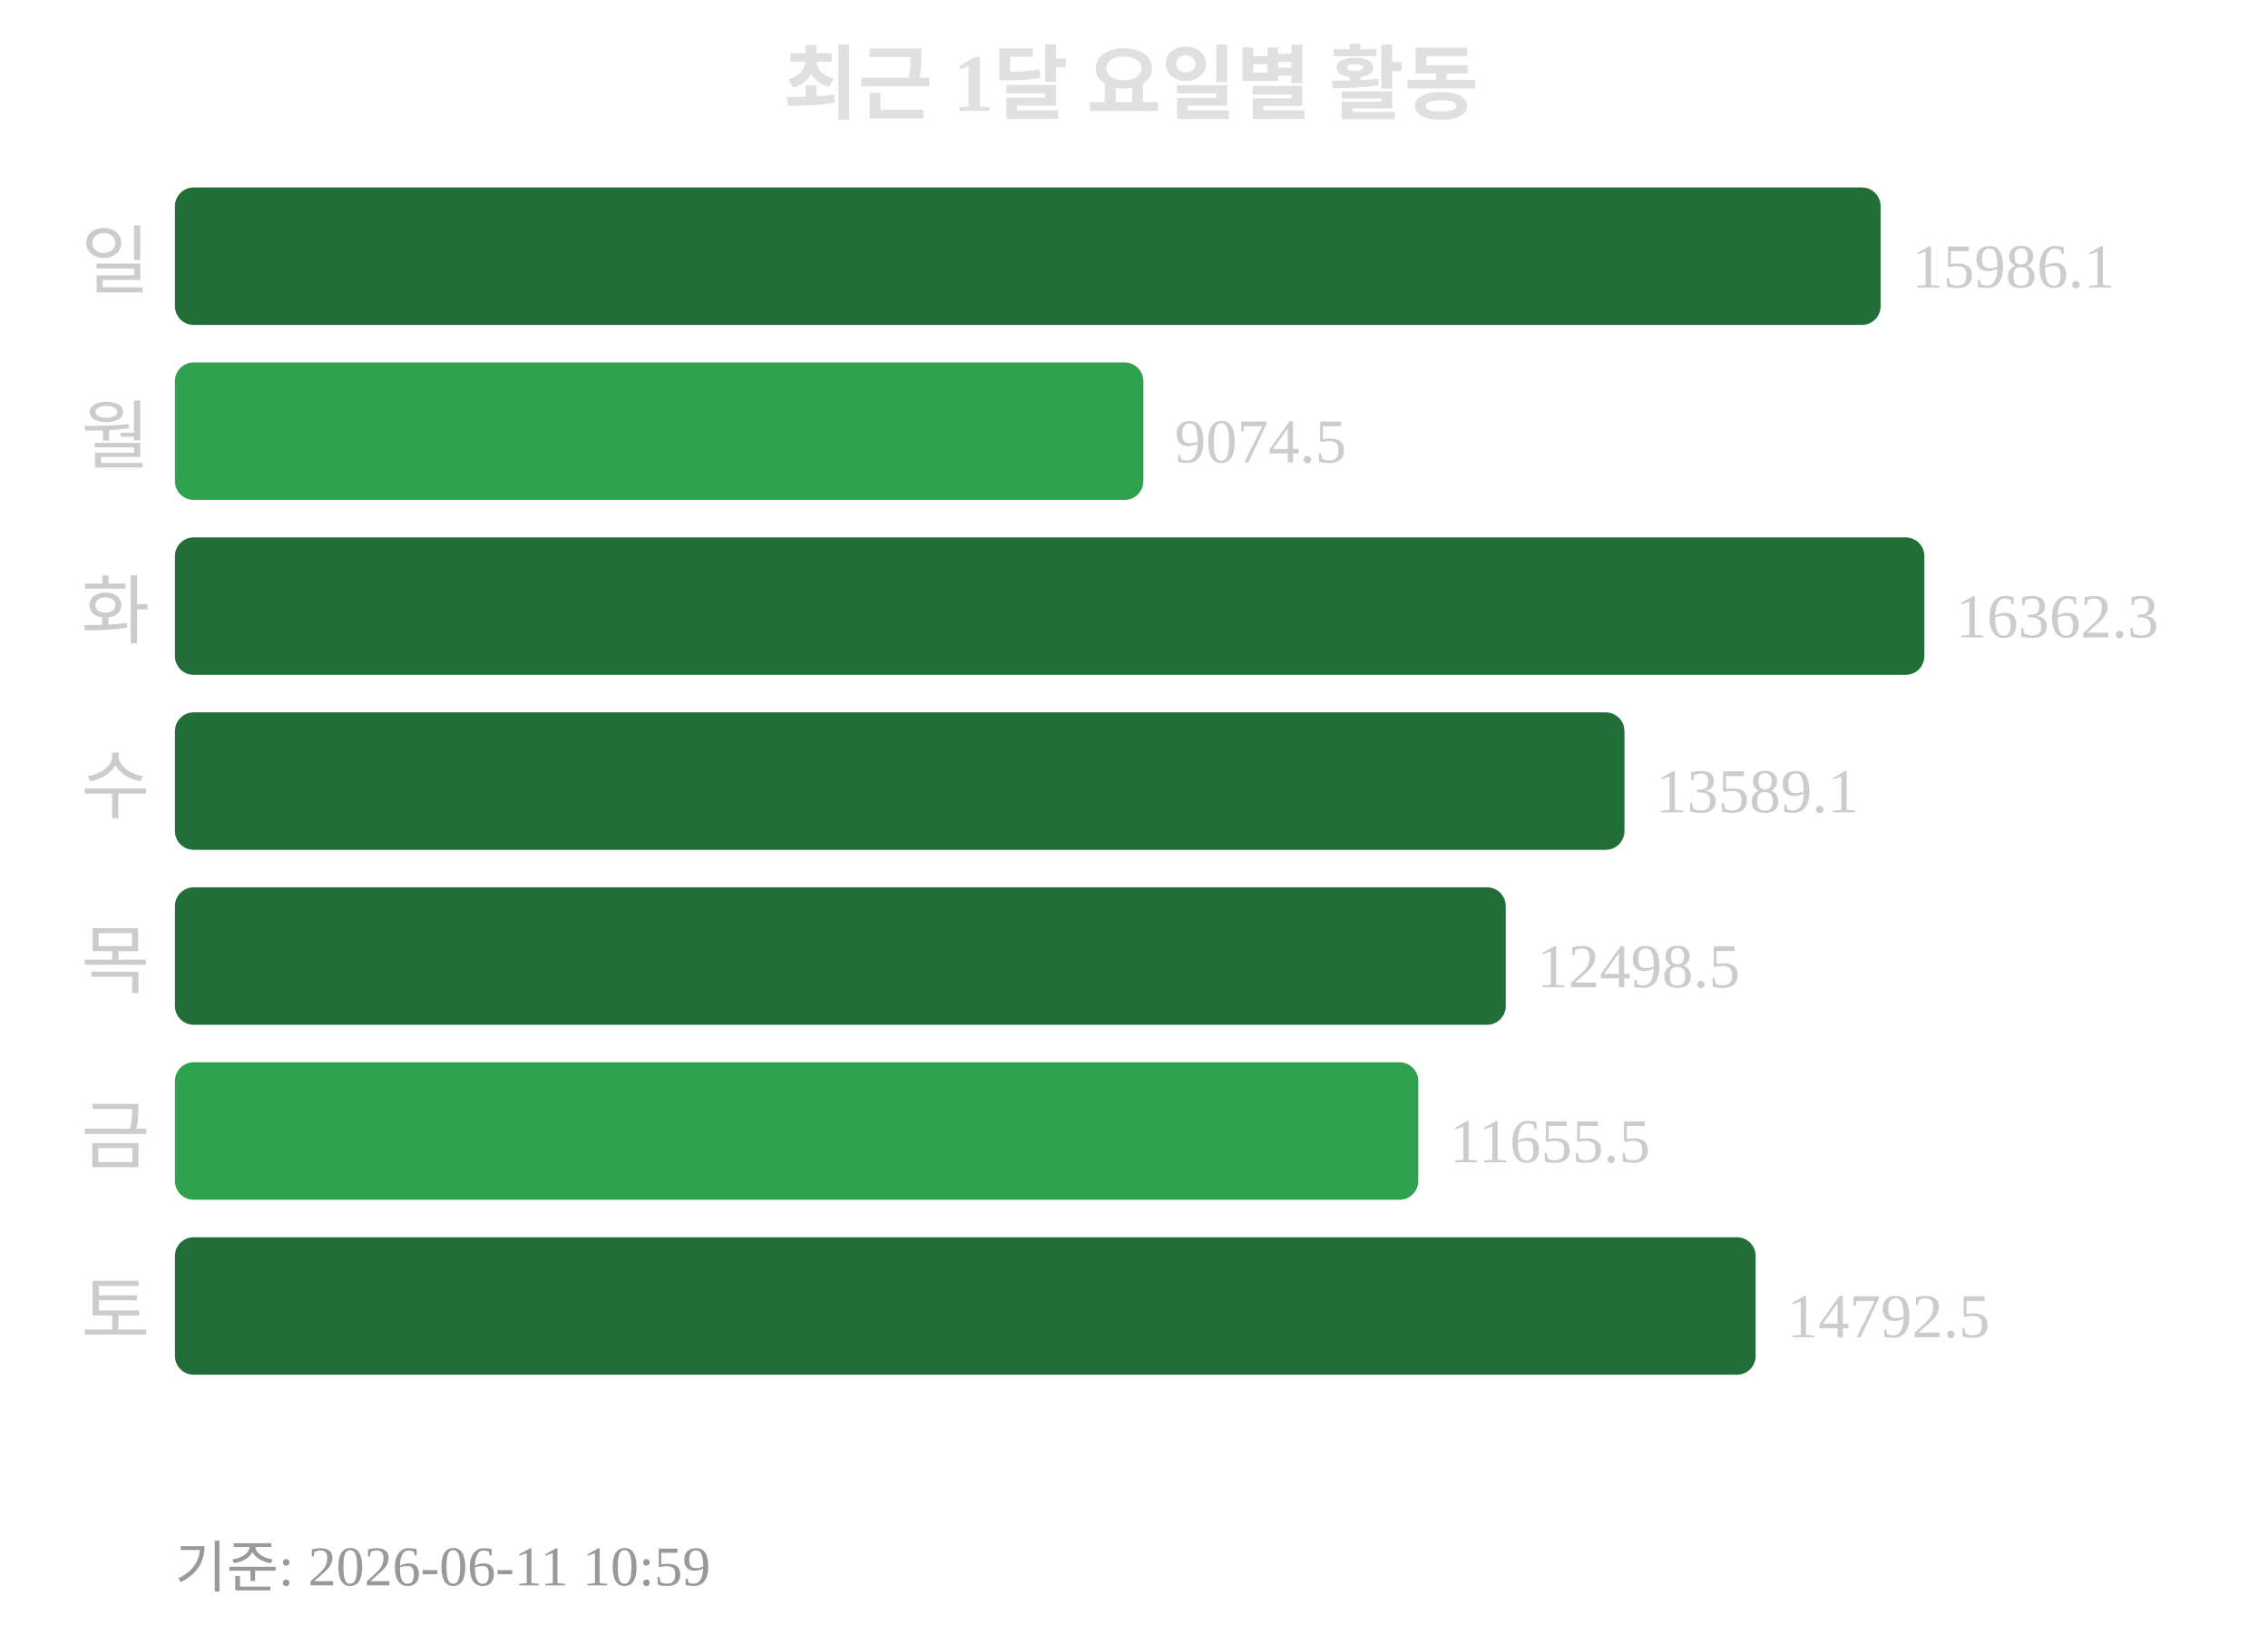
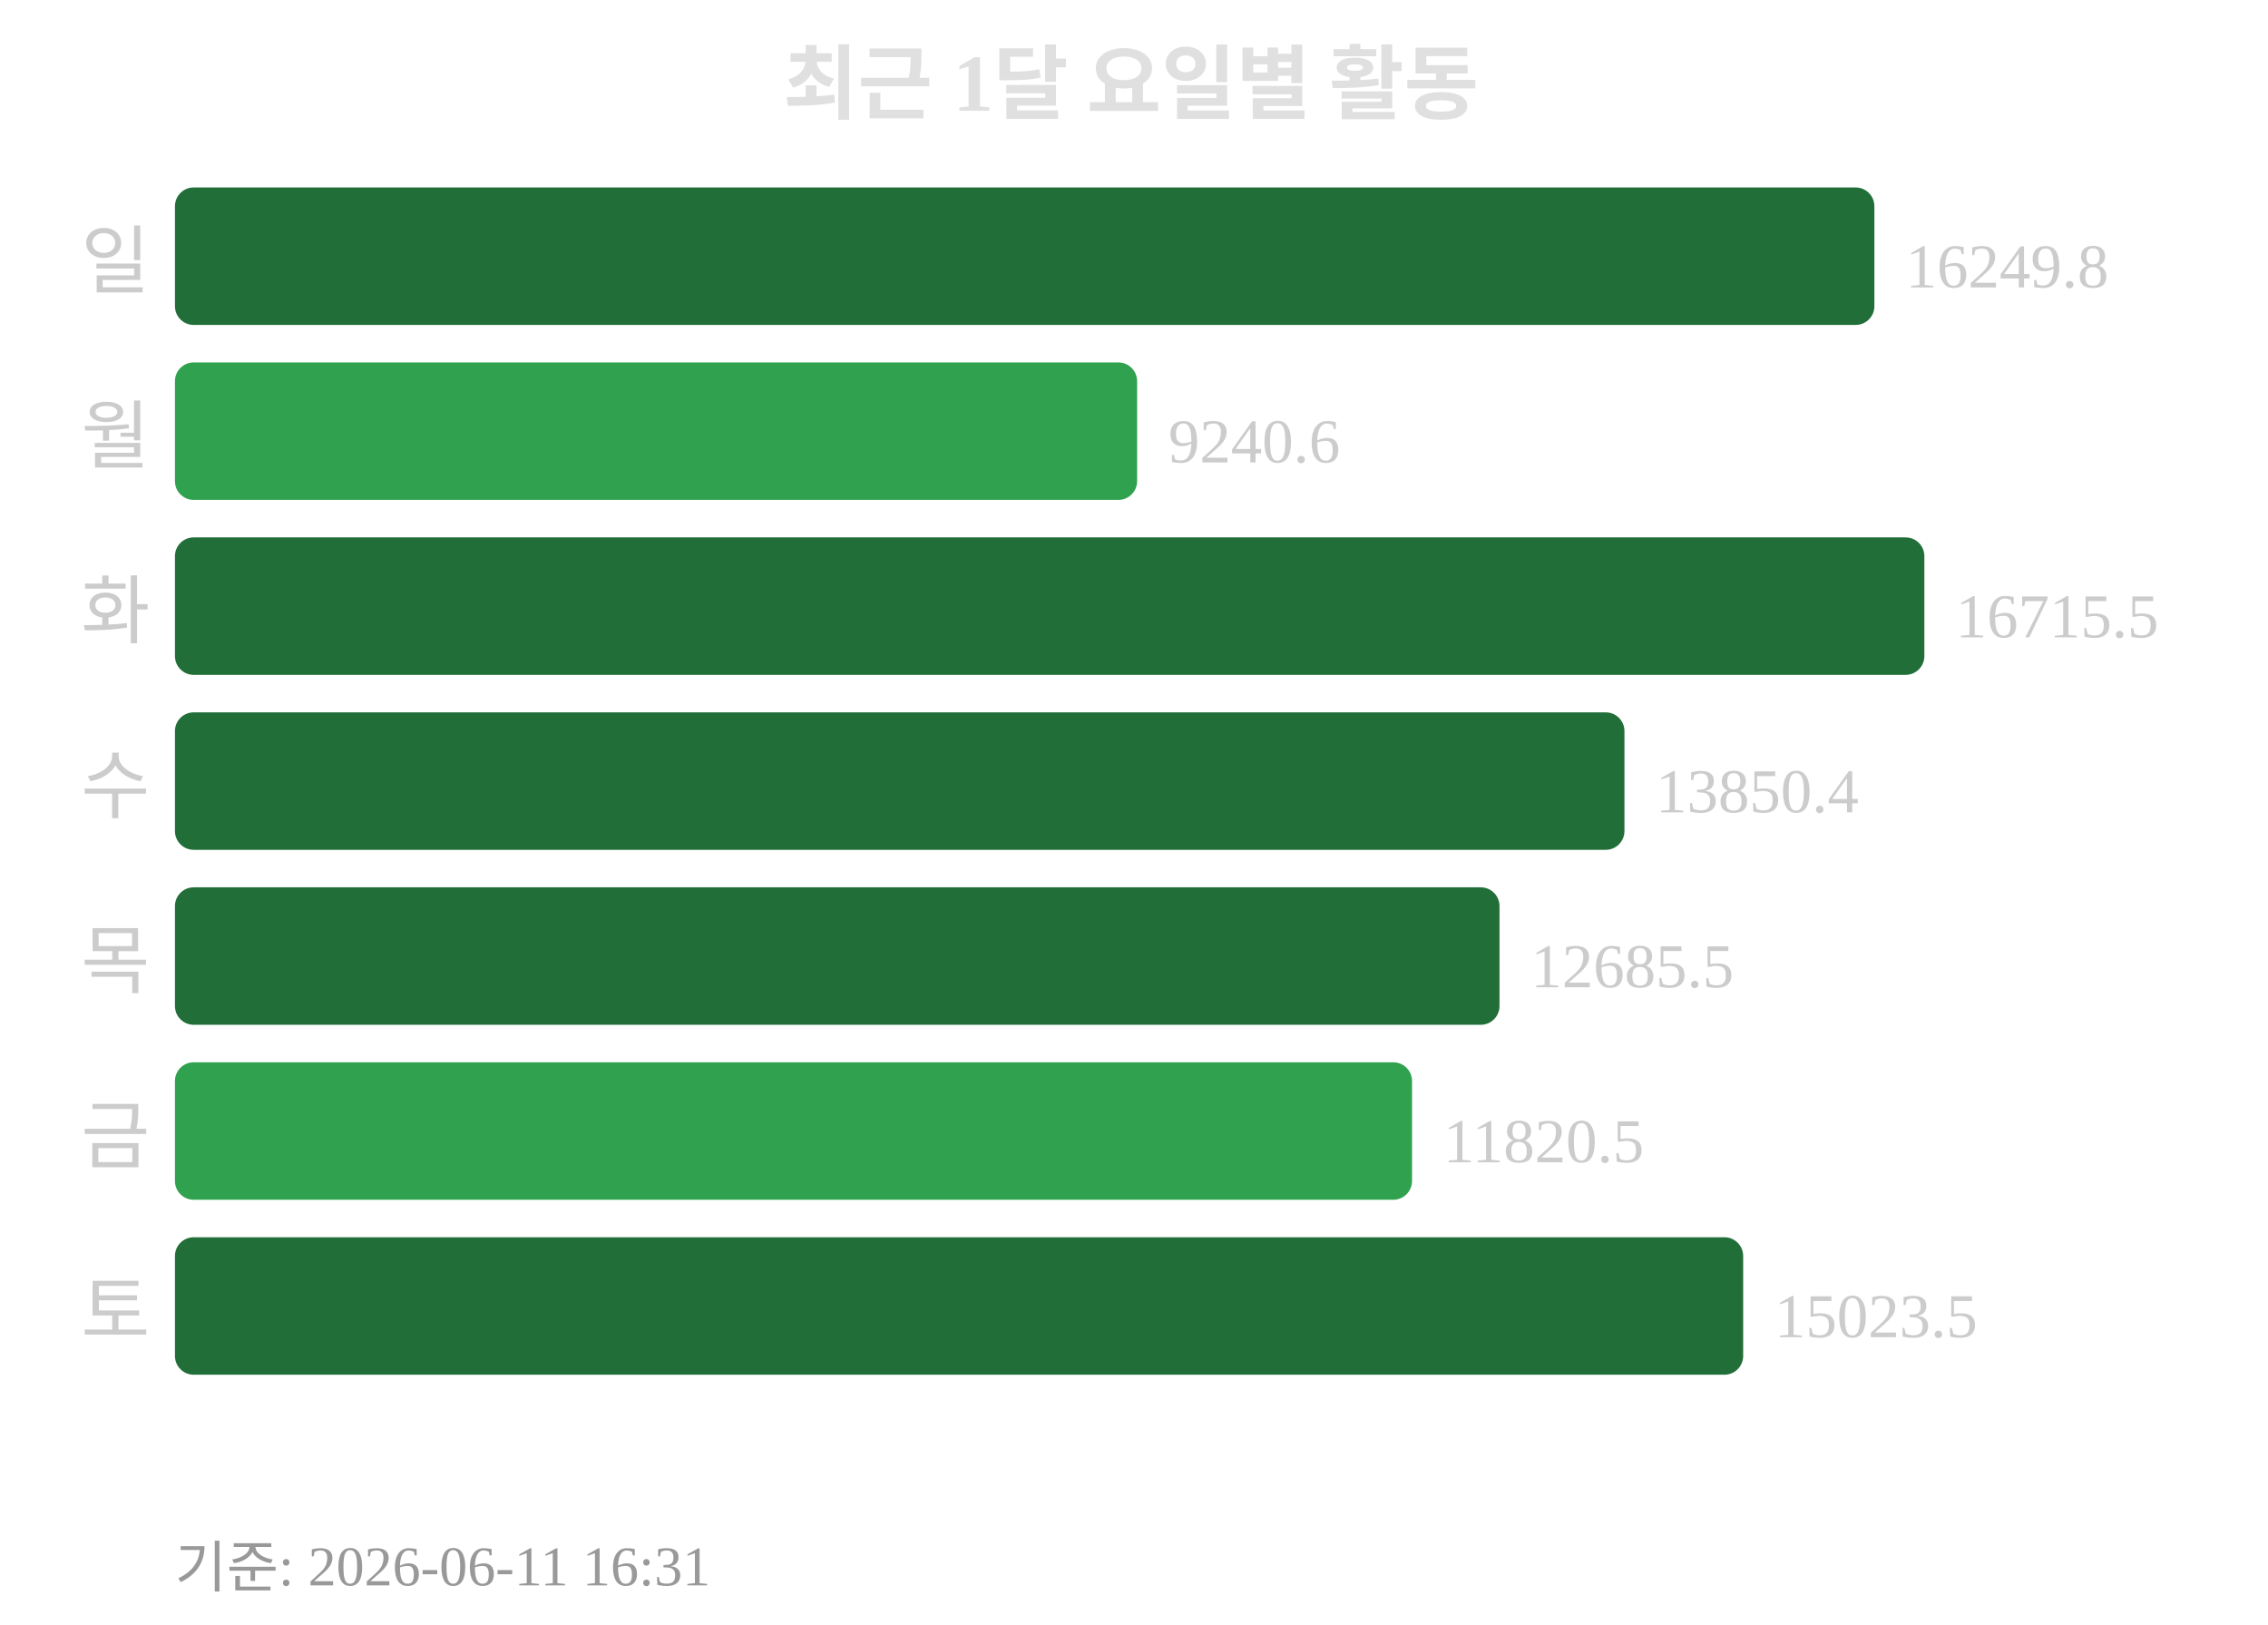
<svg xmlns="http://www.w3.org/2000/svg" width="363" height="260">
  <text x="181" y="18" text-anchor="middle" font-size="13" font-weight="bold" fill="#e0e0e0">최근 1달 요일별 활동</text>
  <text x="24" y="46" text-anchor="end" font-size="12" fill="#cccccc">일</text>
-   <rect x="28" y="30" width="273" height="22" rx="3" fill="#216e39" />
-   <text x="306" y="46" font-size="10" fill="#cccccc">15986.1</text>
+   <rect x="28" y="30" width="272" height="22" rx="3" fill="#216e39" />
+   <text x="305" y="46" font-size="10" fill="#cccccc">16249.8</text>
  <text x="24" y="74" text-anchor="end" font-size="12" fill="#cccccc">월</text>
-   <rect x="28" y="58" width="155" height="22" rx="3" fill="#30a14e" />
-   <text x="188" y="74" font-size="10" fill="#cccccc">9074.5</text>
+   <rect x="28" y="58" width="154" height="22" rx="3" fill="#30a14e" />
+   <text x="187" y="74" font-size="10" fill="#cccccc">9240.6</text>
  <text x="24" y="102" text-anchor="end" font-size="12" fill="#cccccc">화</text>
  <rect x="28" y="86" width="280" height="22" rx="3" fill="#216e39" />
-   <text x="313" y="102" font-size="10" fill="#cccccc">16362.3</text>
+   <text x="313" y="102" font-size="10" fill="#cccccc">16715.5</text>
  <text x="24" y="130" text-anchor="end" font-size="12" fill="#cccccc">수</text>
  <rect x="28" y="114" width="232" height="22" rx="3" fill="#216e39" />
-   <text x="265" y="130" font-size="10" fill="#cccccc">13589.1</text>
+   <text x="265" y="130" font-size="10" fill="#cccccc">13850.4</text>
  <text x="24" y="158" text-anchor="end" font-size="12" fill="#cccccc">목</text>
-   <rect x="28" y="142" width="213" height="22" rx="3" fill="#216e39" />
-   <text x="246" y="158" font-size="10" fill="#cccccc">12498.5</text>
+   <rect x="28" y="142" width="212" height="22" rx="3" fill="#216e39" />
+   <text x="245" y="158" font-size="10" fill="#cccccc">12685.5</text>
  <text x="24" y="186" text-anchor="end" font-size="12" fill="#cccccc">금</text>
-   <rect x="28" y="170" width="199" height="22" rx="3" fill="#30a14e" />
-   <text x="232" y="186" font-size="10" fill="#cccccc">11655.5</text>
+   <rect x="28" y="170" width="198" height="22" rx="3" fill="#30a14e" />
+   <text x="231" y="186" font-size="10" fill="#cccccc">11820.5</text>
  <text x="24" y="214" text-anchor="end" font-size="12" fill="#cccccc">토</text>
-   <rect x="28" y="198" width="253" height="22" rx="3" fill="#216e39" />
-   <text x="286" y="214" font-size="10" fill="#cccccc">14792.5</text>
-   <text x="28" y="254" font-size="9" fill="#999999">기준: 2026-06-11 10:59</text>
+   <rect x="28" y="198" width="251" height="22" rx="3" fill="#216e39" />
+   <text x="284" y="214" font-size="10" fill="#cccccc">15023.5</text>
+   <text x="28" y="254" font-size="9" fill="#999999">기준: 2026-06-11 16:31</text>
</svg>
